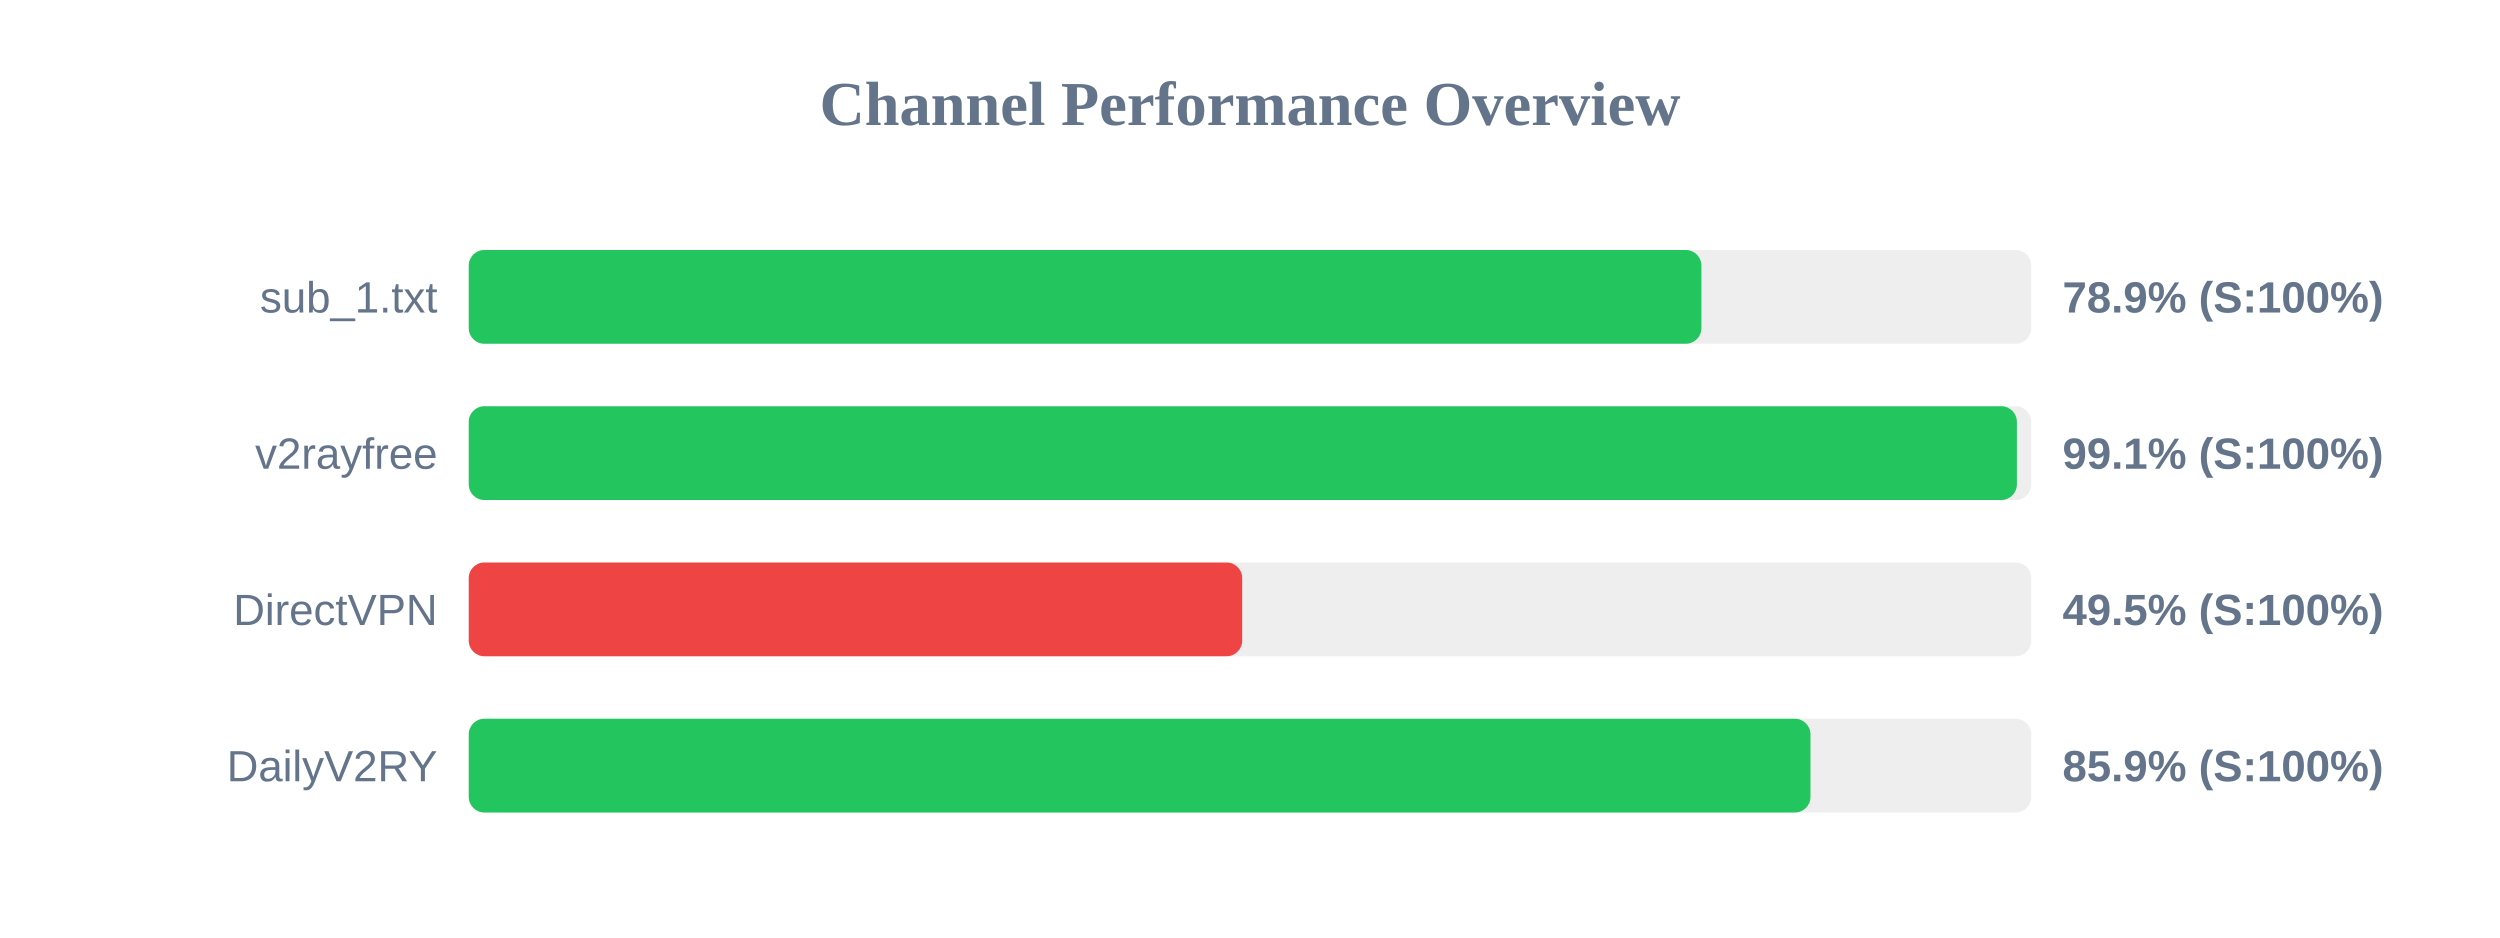
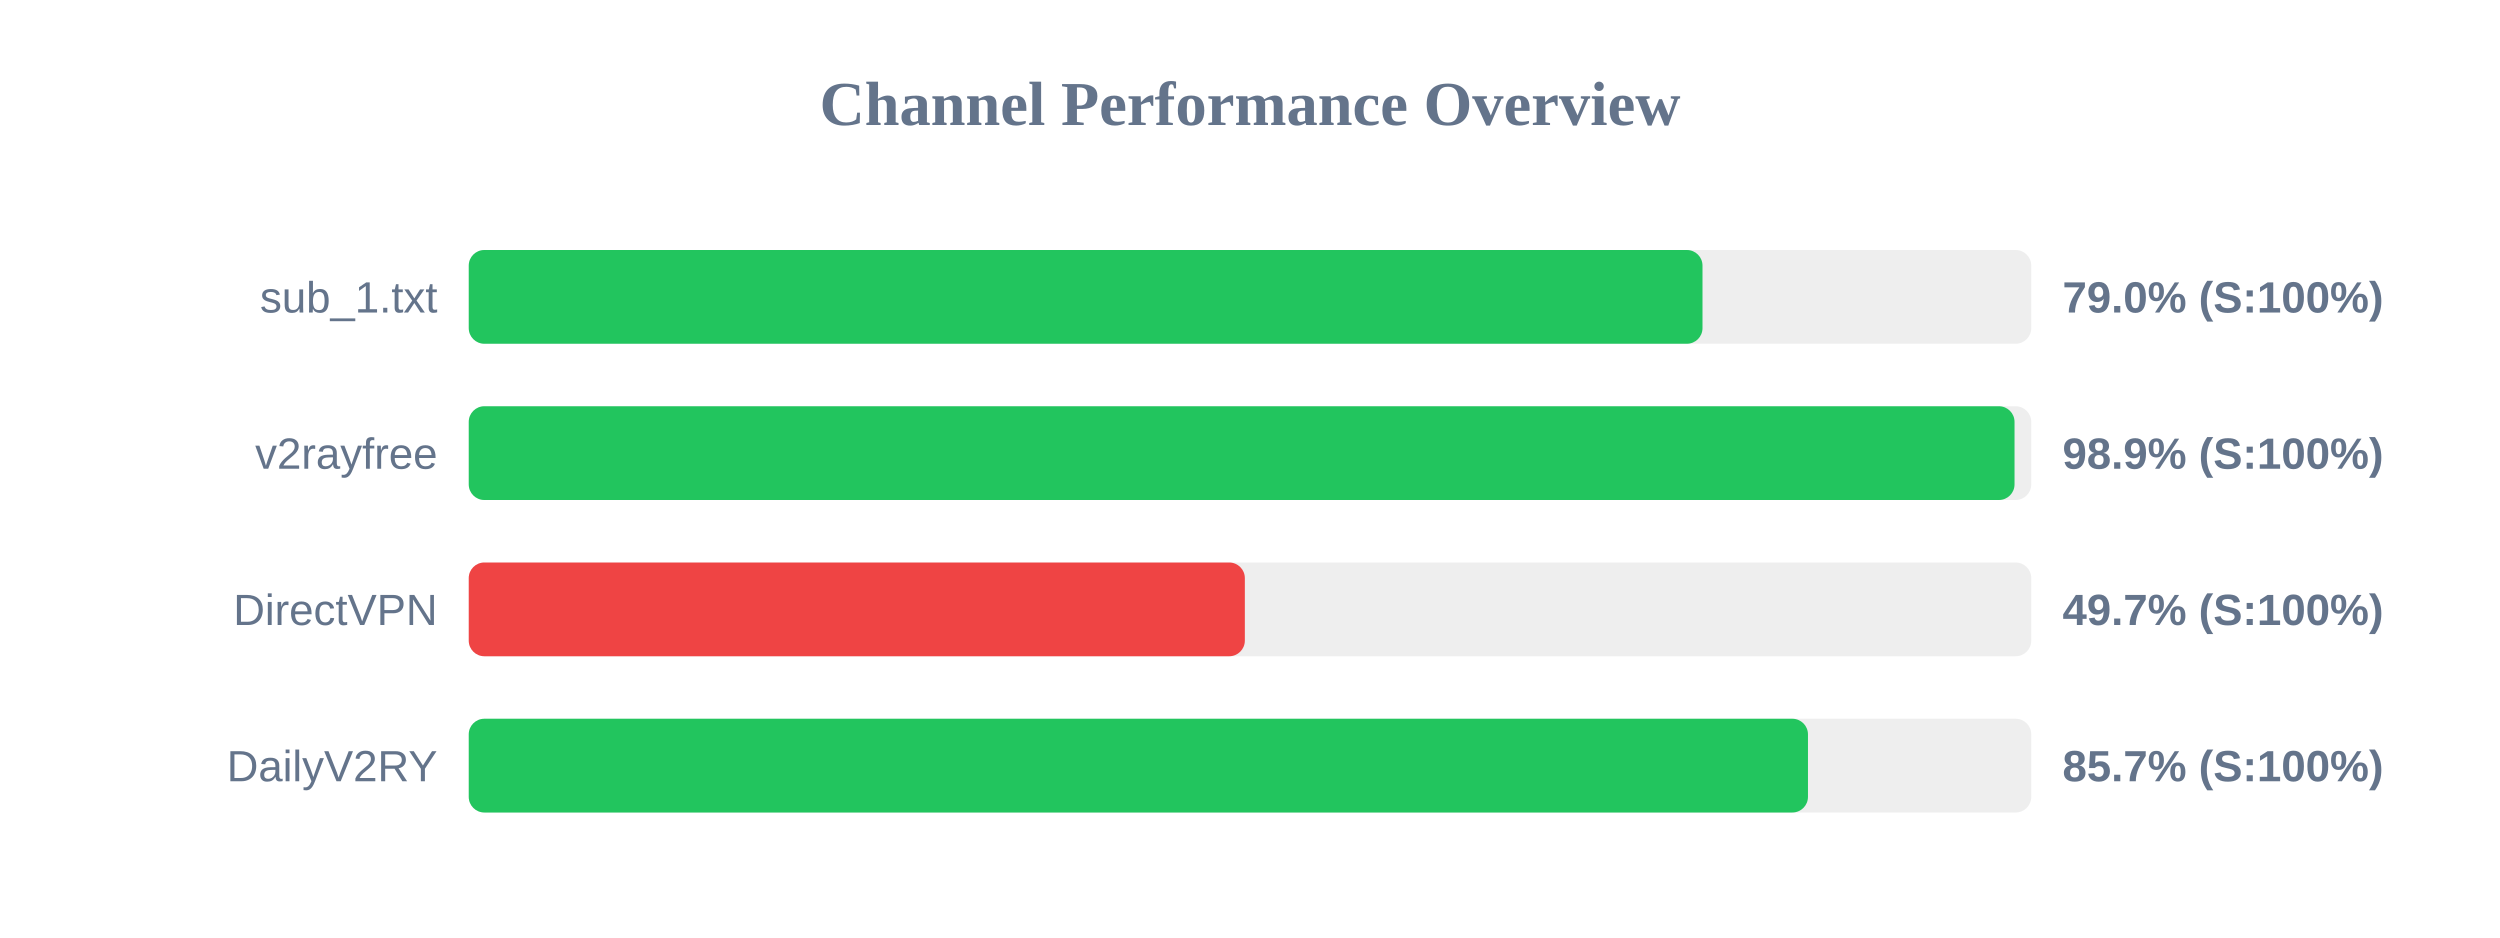
<svg xmlns="http://www.w3.org/2000/svg" width="800" height="300" version="1.1">
  <style>
        .row { font: 14px Arial; fill: #64748b; }
        .score { font: bold 14px Arial; fill: #64748b; }
    </style>
  <text x="400" y="40" text-anchor="middle" font-size="20px" font-weight="bold" fill="#64748b">Channel Performance Overview</text>
  <rect x="150" y="80" width="500" height="30" fill="#eee" rx="5" />
-   <rect x="150" y="80" width="394.45" height="30" fill="#22c55e" rx="5" />
+   <rect x="150" y="80" width="394.8" height="30" fill="#22c55e" rx="5" />
  <text x="140" y="100" text-anchor="end" class="row">sub_1.txt</text>
-   <text x="660" y="100" text-anchor="start" class="score">78.9% (S:100%)</text>
+   <text x="660" y="100" text-anchor="start" class="score">79.0% (S:100%)</text>
  <rect x="150" y="130" width="500" height="30" fill="#eee" rx="5" />
-   <rect x="150" y="130" width="495.4" height="30" fill="#22c55e" rx="5" />
+   <rect x="150" y="130" width="494.65" height="30" fill="#22c55e" rx="5" />
  <text x="140" y="150" text-anchor="end" class="row">v2rayfree</text>
-   <text x="660" y="150" text-anchor="start" class="score">99.1% (S:100%)</text>
+   <text x="660" y="150" text-anchor="start" class="score">98.9% (S:100%)</text>
  <rect x="150" y="180" width="500" height="30" fill="#eee" rx="5" />
-   <rect x="150" y="180" width="247.5" height="30" fill="#ef4444" rx="5" />
+   <rect x="150" y="180" width="248.35" height="30" fill="#ef4444" rx="5" />
  <text x="140" y="200" text-anchor="end" class="row">DirectVPN</text>
-   <text x="660" y="200" text-anchor="start" class="score">49.5% (S:100%)</text>
+   <text x="660" y="200" text-anchor="start" class="score">49.7% (S:100%)</text>
  <rect x="150" y="230" width="500" height="30" fill="#eee" rx="5" />
-   <rect x="150" y="230" width="429.35" height="30" fill="#22c55e" rx="5" />
+   <rect x="150" y="230" width="428.55" height="30" fill="#22c55e" rx="5" />
  <text x="140" y="250" text-anchor="end" class="row">DailyV2RY</text>
-   <text x="660" y="250" text-anchor="start" class="score">85.9% (S:100%)</text>
+   <text x="660" y="250" text-anchor="start" class="score">85.7% (S:100%)</text>
</svg>
